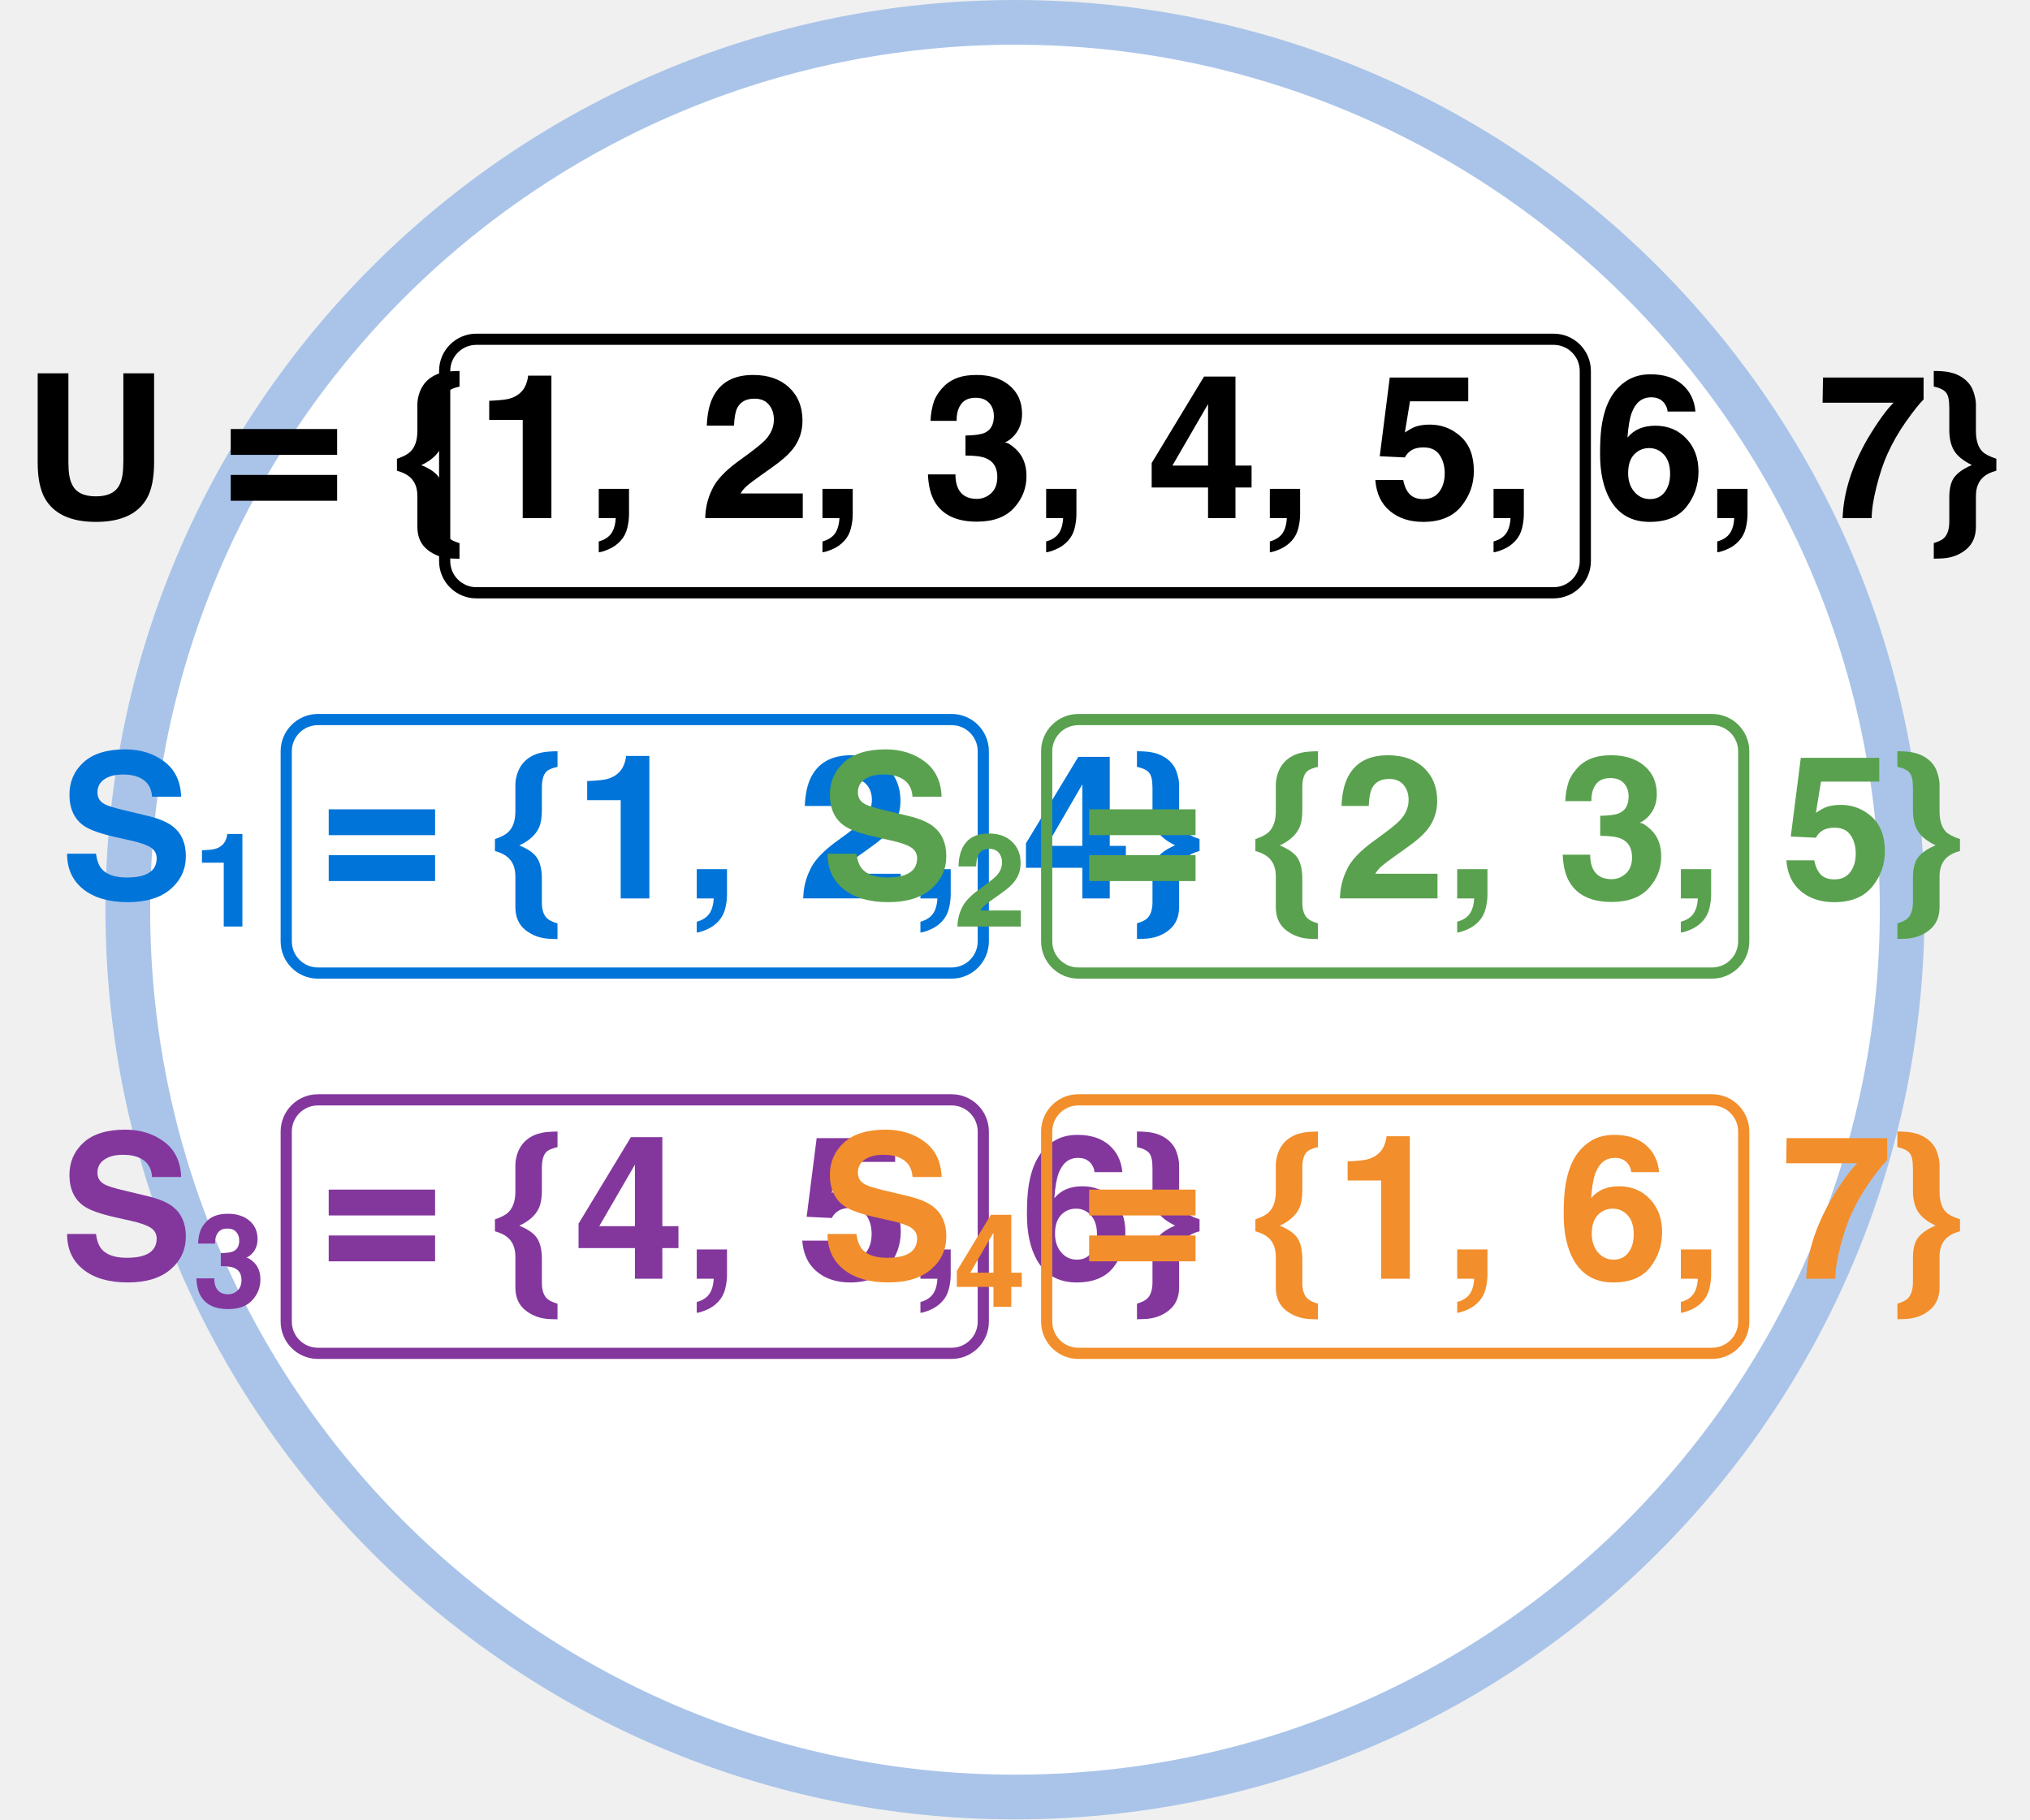
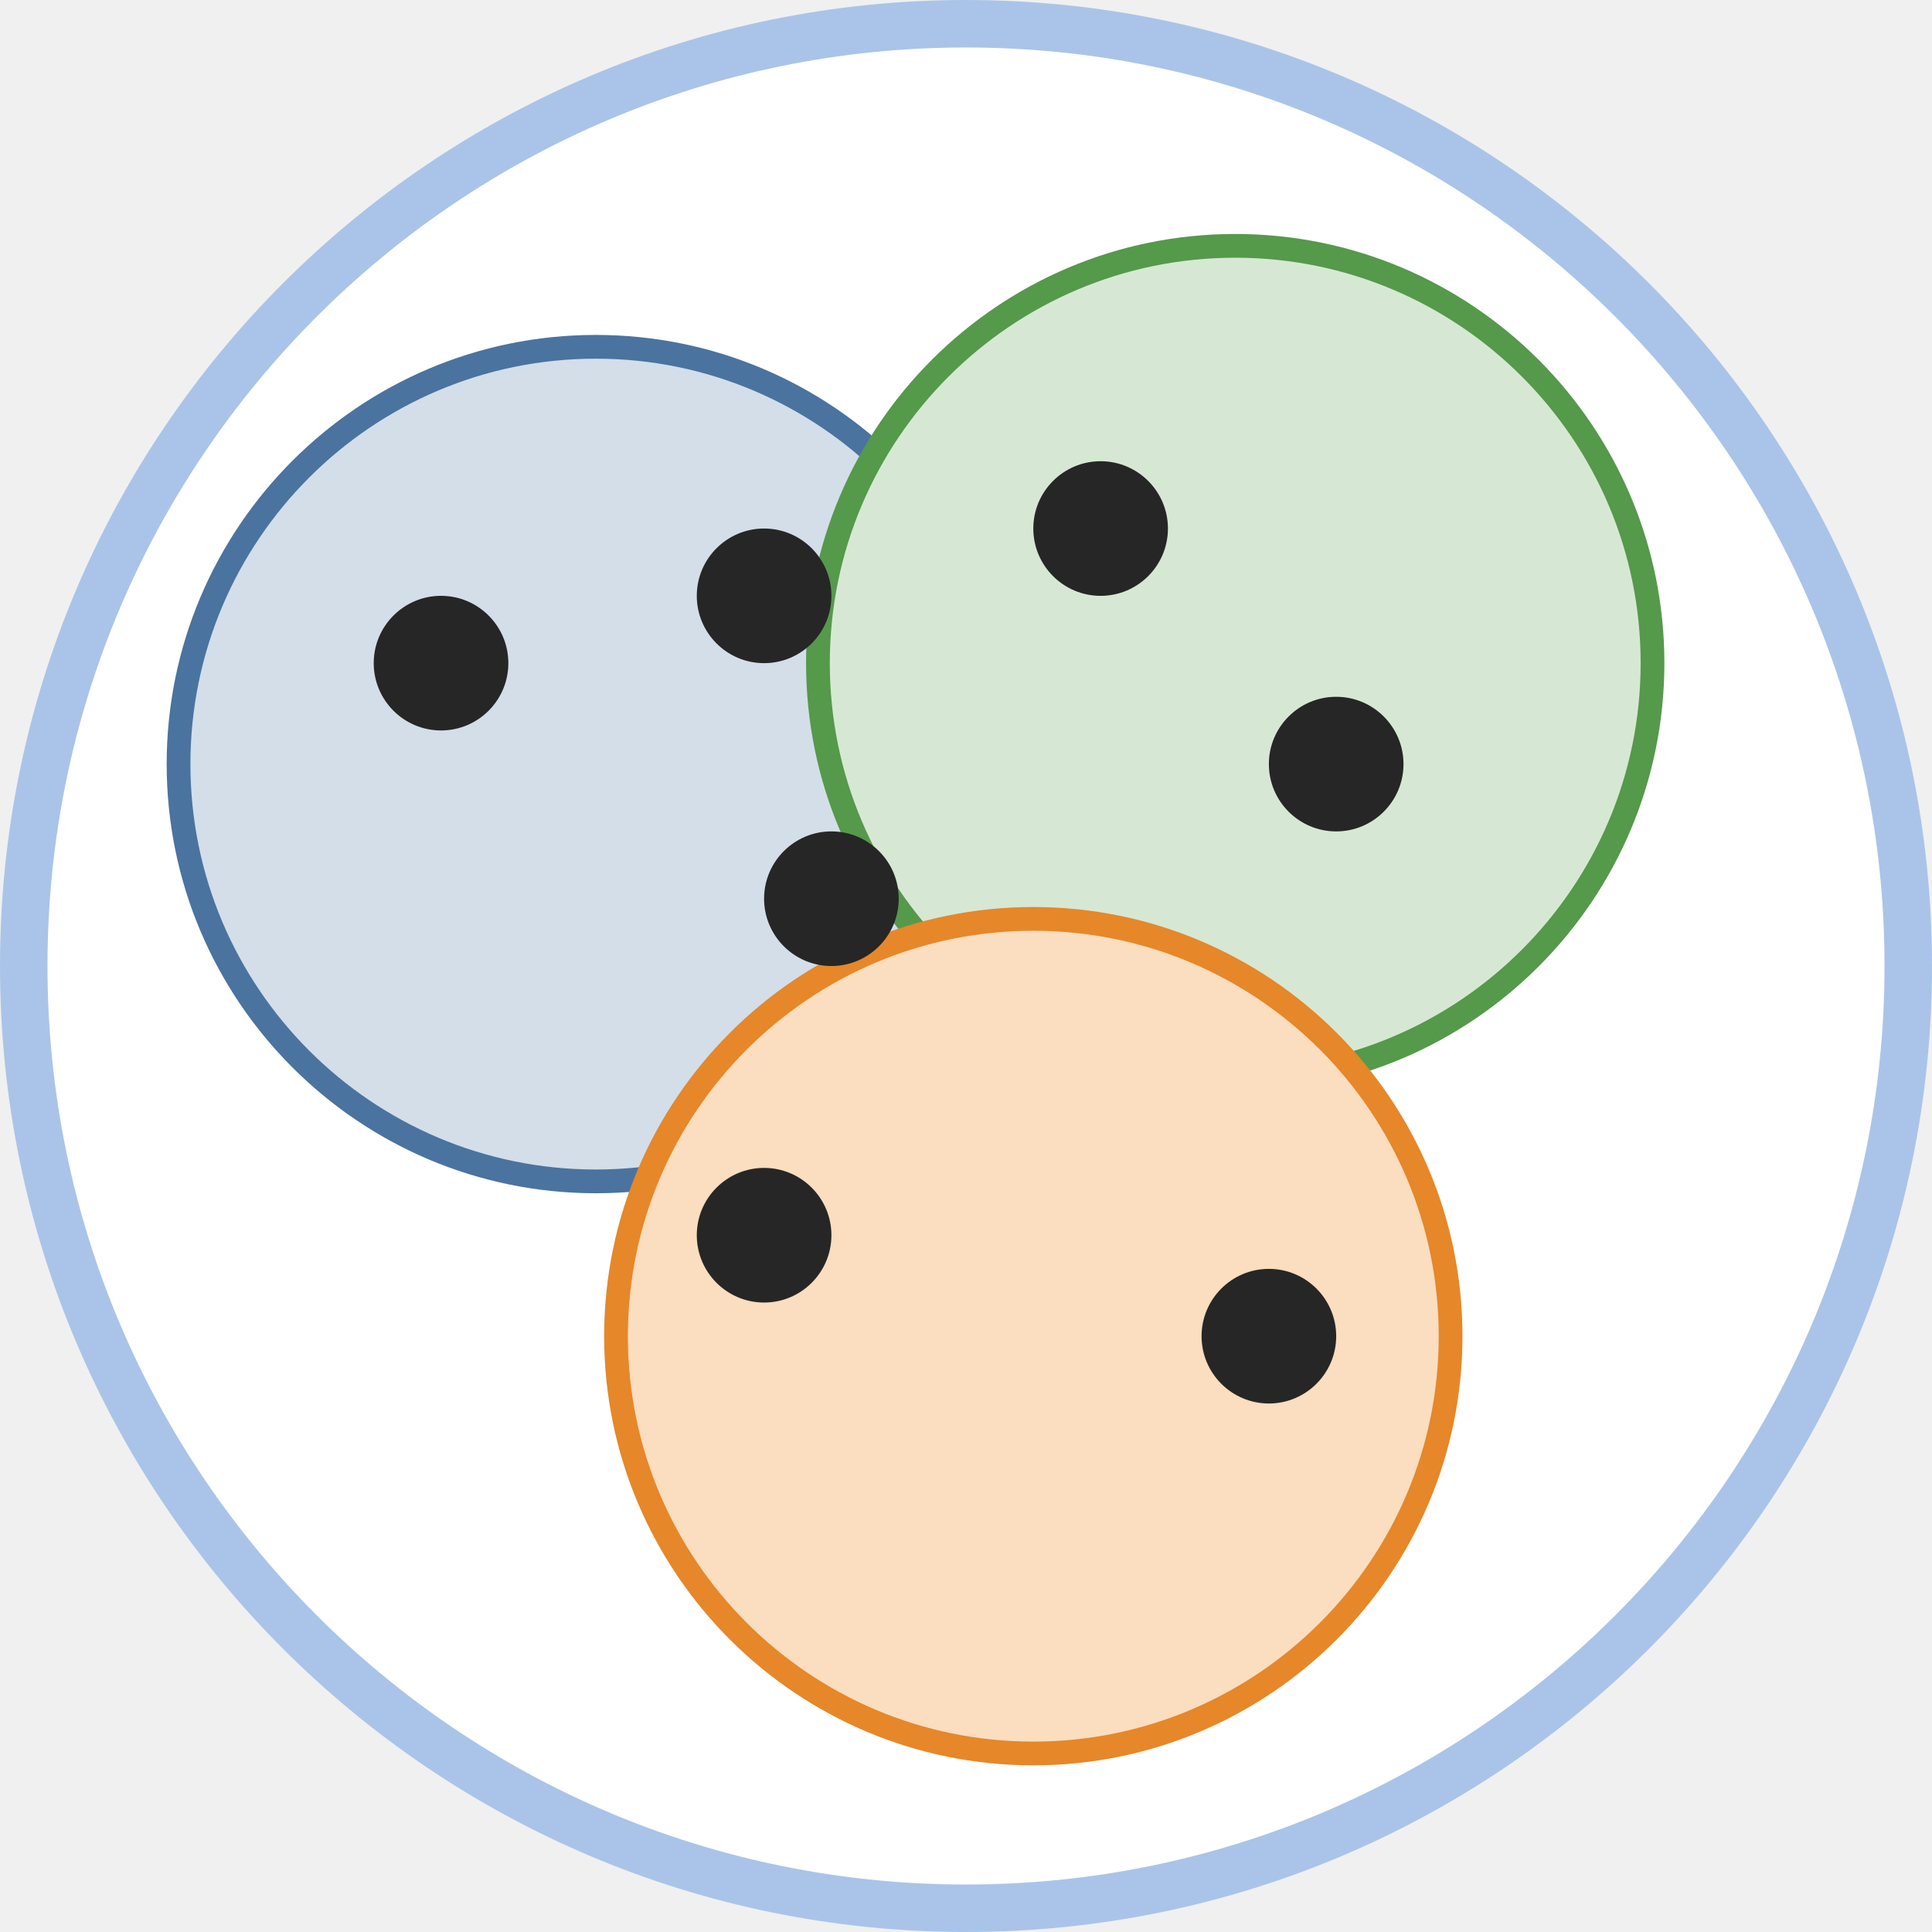
- <svg xmlns="http://www.w3.org/2000/svg" xmlns:xlink="http://www.w3.org/1999/xlink" class="typst-doc" viewBox="0 0 90.805 81.37" width="90.805pt" height="81.37pt">
+ <svg xmlns="http://www.w3.org/2000/svg" class="typst-doc" viewBox="0 0 81.37 81.37" width="81.37pt" height="81.37pt">
  <g>
    <g class="typst-group" transform="matrix(1 0 0 1 1 1)">
      <g>
-         <path class="typst-shape" fill="#ffffff" fill-rule="nonzero" stroke="#aac4e9" stroke-width="2" stroke-linecap="butt" stroke-linejoin="miter" stroke-miterlimit="4" transform="matrix(1 0 0 1 4.717304 0)" d="M 0 0m 39.685 0 c -21.898 0 -39.685 17.787 -39.685 39.685 c 0 21.898 17.787 39.685 39.685 39.685 c 21.898 0 39.685 -17.787 39.685 -39.685 c 0 -21.898 -17.787 -39.685 -39.685 -39.685 Z " />
-         <path class="typst-shape" fill="none" stroke="#000000" stroke-width="0.5" stroke-linecap="butt" stroke-linejoin="miter" stroke-miterlimit="4" transform="matrix(1 0 0 1 18.89053 14.17323)" d="M 0 0m 1.417 0 c -0.782 0 -1.417 0.635 -1.417 1.417 v 8.504 c 0 0.782 0.635 1.417 1.417 1.417 h 48.189 c 0.782 0 1.417 -0.635 1.417 -1.417 v -8.504 c 0 -0.782 -0.635 -1.417 -1.417 -1.417 h -48.189 Z " />
-         <path class="typst-shape" fill="none" transform="matrix(1 0 0 1 0 15.69628)" d="M 0 0h 88.805 v 8.292 h -88.805 v -8.292 Z " />
-         <g class="typst-group">
-           <g>
-             <g class="typst-group" transform="matrix(1 0 0 1 -0.0000001240157 15.69628)">
-               <g>
-                 <g class="typst-text" transform="matrix(1 0 0 -1 0 6.477539)">
-                   <use xlink:href="#gD13603589BD94E188C3EA3B902AE66A" x="0" y="0" fill="#000000" fill-rule="nonzero" />
-                   <use xlink:href="#g8E2CF2E36189E7478018ABC5B223928E" x="9" y="0" fill="#000000" fill-rule="nonzero" />
-                   <use xlink:href="#gBE4FD5E93B9485C165EB7B8BEA3EB56D" x="16.756" y="0" fill="#000000" fill-rule="nonzero" />
-                   <use xlink:href="#g2EB9BACD8B949283F4DB97E0C71A66AA" x="20.259" y="0" fill="#000000" fill-rule="nonzero" />
-                   <use xlink:href="#g467E5A56A97735AFA6F2A19C76004480" x="25.264" y="0" fill="#000000" fill-rule="nonzero" />
-                   <use xlink:href="#gED5E6E7A249B2A2C01CCE660C87E2931" x="30.265" y="0" fill="#000000" fill-rule="nonzero" />
-                   <use xlink:href="#g467E5A56A97735AFA6F2A19C76004480" x="35.271" y="0" fill="#000000" fill-rule="nonzero" />
-                   <use xlink:href="#g509680A6FD9A7022406F3DF6E8EF23D1" x="40.271" y="0" fill="#000000" fill-rule="nonzero" />
-                   <use xlink:href="#g467E5A56A97735AFA6F2A19C76004480" x="45.277" y="0" fill="#000000" fill-rule="nonzero" />
-                   <use xlink:href="#g123DF91BF43E7E635CA5F596C9739147" x="50.278" y="0" fill="#000000" fill-rule="nonzero" />
-                   <use xlink:href="#g467E5A56A97735AFA6F2A19C76004480" x="55.283" y="0" fill="#000000" fill-rule="nonzero" />
-                   <use xlink:href="#g8BD2692374B97ECEA8823F37CF97BF0A" x="60.284" y="0" fill="#000000" fill-rule="nonzero" />
-                   <use xlink:href="#g467E5A56A97735AFA6F2A19C76004480" x="65.29" y="0" fill="#000000" fill-rule="nonzero" />
-                   <use xlink:href="#g40AADD51EDDC220D6DFFEA7625C36042" x="70.291" y="0" fill="#000000" fill-rule="nonzero" />
-                   <use xlink:href="#g467E5A56A97735AFA6F2A19C76004480" x="75.296" y="0" fill="#000000" fill-rule="nonzero" />
-                   <use xlink:href="#g847DF2C5C065F003B09BA1E22E42AF82" x="80.297" y="0" fill="#000000" fill-rule="nonzero" />
-                   <use xlink:href="#g65DBFF3E72F7E613E64170501684B894" x="85.302" y="0" fill="#000000" fill-rule="nonzero" />
-                 </g>
-               </g>
-             </g>
-           </g>
-         </g>
-         <path class="typst-shape" fill="none" stroke="#0074d9" stroke-width="0.5" stroke-linecap="butt" stroke-linejoin="miter" stroke-miterlimit="4" transform="matrix(1 0 0 1 11.80392 31.1811)" d="M 0 0m 1.417 0 c -0.782 0 -1.417 0.635 -1.417 1.417 v 8.504 c 0 0.782 0.635 1.417 1.417 1.417 h 28.346 c 0.782 0 1.417 -0.635 1.417 -1.417 v -8.504 c 0 -0.782 -0.635 -1.417 -1.417 -1.417 h -28.346 Z " />
-         <path class="typst-shape" fill="none" transform="matrix(1 0 0 1 1.626611 32.70415)" d="M 0 0h 51.536 v 8.292 h -51.536 v -8.292 Z " />
-         <g class="typst-group">
-           <g>
-             <g class="typst-group" transform="matrix(1 0 0 1 1.626611 32.70415)">
-               <g>
-                 <g class="typst-text" transform="matrix(1 0 0 -1 0 6.477539)">
-                   <use xlink:href="#gD93A5C6925071DF9D5BAA2FD743E256B" x="0" y="0" fill="#0074d9" fill-rule="nonzero" />
-                 </g>
-                 <g class="typst-text" transform="matrix(1 0 0 -1 6.00293 7.734375)">
-                   <use xlink:href="#g42F74FE2D7A764D01CF4BC4DBEFE33ED" x="0" y="0" fill="#0074d9" fill-rule="nonzero" />
-                 </g>
-                 <g class="typst-text" transform="matrix(1 0 0 -1 9.255932 6.477539)">
-                   <use xlink:href="#g8E2CF2E36189E7478018ABC5B223928E" x="2.5" y="0" fill="#0074d9" fill-rule="nonzero" />
-                   <use xlink:href="#gBE4FD5E93B9485C165EB7B8BEA3EB56D" x="10.257" y="0" fill="#0074d9" fill-rule="nonzero" />
-                   <use xlink:href="#g2EB9BACD8B949283F4DB97E0C71A66AA" x="13.759" y="0" fill="#0074d9" fill-rule="nonzero" />
-                   <use xlink:href="#g467E5A56A97735AFA6F2A19C76004480" x="18.765" y="0" fill="#0074d9" fill-rule="nonzero" />
-                   <use xlink:href="#gED5E6E7A249B2A2C01CCE660C87E2931" x="23.766" y="0" fill="#0074d9" fill-rule="nonzero" />
-                   <use xlink:href="#g467E5A56A97735AFA6F2A19C76004480" x="28.771" y="0" fill="#0074d9" fill-rule="nonzero" />
-                   <use xlink:href="#g123DF91BF43E7E635CA5F596C9739147" x="33.772" y="0" fill="#0074d9" fill-rule="nonzero" />
-                   <use xlink:href="#g65DBFF3E72F7E613E64170501684B894" x="38.777" y="0" fill="#0074d9" fill-rule="nonzero" />
-                 </g>
-               </g>
-             </g>
-           </g>
-         </g>
-         <path class="typst-shape" fill="none" stroke="#59a14f" stroke-width="0.5" stroke-linecap="butt" stroke-linejoin="miter" stroke-miterlimit="4" transform="matrix(1 0 0 1 45.81967 31.1811)" d="M 0 0m 1.417 0 c -0.782 0 -1.417 0.635 -1.417 1.417 v 8.504 c 0 0.782 0.635 1.417 1.417 1.417 h 28.346 c 0.782 0 1.417 -0.635 1.417 -1.417 v -8.504 c 0 -0.782 -0.635 -1.417 -1.417 -1.417 h -28.346 Z " />
-         <path class="typst-shape" fill="none" transform="matrix(1 0 0 1 35.64236 32.70415)" d="M 0 0h 51.536 v 8.292 h -51.536 v -8.292 Z " />
-         <g class="typst-group">
-           <g>
-             <g class="typst-group" transform="matrix(1 0 0 1 35.64236 32.70415)">
-               <g>
-                 <g class="typst-text" transform="matrix(1 0 0 -1 0 6.477539)">
-                   <use xlink:href="#gD93A5C6925071DF9D5BAA2FD743E256B" x="0" y="0" fill="#59a14f" fill-rule="nonzero" />
-                 </g>
-                 <g class="typst-text" transform="matrix(1 0 0 -1 6.00293 7.734375)">
-                   <use xlink:href="#gFD4AD5DE90334B85A4009451DD3608D2" x="0" y="0" fill="#59a14f" fill-rule="nonzero" />
-                 </g>
-                 <g class="typst-text" transform="matrix(1 0 0 -1 9.255932 6.477539)">
-                   <use xlink:href="#g8E2CF2E36189E7478018ABC5B223928E" x="2.5" y="0" fill="#59a14f" fill-rule="nonzero" />
-                   <use xlink:href="#gBE4FD5E93B9485C165EB7B8BEA3EB56D" x="10.257" y="0" fill="#59a14f" fill-rule="nonzero" />
-                   <use xlink:href="#gED5E6E7A249B2A2C01CCE660C87E2931" x="13.759" y="0" fill="#59a14f" fill-rule="nonzero" />
-                   <use xlink:href="#g467E5A56A97735AFA6F2A19C76004480" x="18.765" y="0" fill="#59a14f" fill-rule="nonzero" />
-                   <use xlink:href="#g509680A6FD9A7022406F3DF6E8EF23D1" x="23.766" y="0" fill="#59a14f" fill-rule="nonzero" />
-                   <use xlink:href="#g467E5A56A97735AFA6F2A19C76004480" x="28.771" y="0" fill="#59a14f" fill-rule="nonzero" />
-                   <use xlink:href="#g8BD2692374B97ECEA8823F37CF97BF0A" x="33.772" y="0" fill="#59a14f" fill-rule="nonzero" />
-                   <use xlink:href="#g65DBFF3E72F7E613E64170501684B894" x="38.777" y="0" fill="#59a14f" fill-rule="nonzero" />
-                 </g>
-               </g>
-             </g>
-           </g>
-         </g>
-         <path class="typst-shape" fill="none" stroke="#83379d" stroke-width="0.5" stroke-linecap="butt" stroke-linejoin="miter" stroke-miterlimit="4" transform="matrix(1 0 0 1 11.80392 48.18898)" d="M 0 0m 1.417 0 c -0.782 0 -1.417 0.635 -1.417 1.417 v 8.504 c 0 0.782 0.635 1.417 1.417 1.417 h 28.346 c 0.782 0 1.417 -0.635 1.417 -1.417 v -8.504 c 0 -0.782 -0.635 -1.417 -1.417 -1.417 h -28.346 Z " />
-         <path class="typst-shape" fill="none" transform="matrix(1 0 0 1 1.626611 49.71203)" d="M 0 0h 51.536 v 8.292 h -51.536 v -8.292 Z " />
-         <g class="typst-group">
-           <g>
-             <g class="typst-group" transform="matrix(1 0 0 1 1.626611 49.71203)">
-               <g>
-                 <g class="typst-text" transform="matrix(1 0 0 -1 0 6.477539)">
-                   <use xlink:href="#gD93A5C6925071DF9D5BAA2FD743E256B" x="0" y="0" fill="#83379d" fill-rule="nonzero" />
-                 </g>
-                 <g class="typst-text" transform="matrix(1 0 0 -1 6.00293 7.734375)">
-                   <use xlink:href="#g83B3C1F97BB4217B9D6194DAB0D6F15B" x="0" y="0" fill="#83379d" fill-rule="nonzero" />
-                 </g>
-                 <g class="typst-text" transform="matrix(1 0 0 -1 9.255932 6.477539)">
-                   <use xlink:href="#g8E2CF2E36189E7478018ABC5B223928E" x="2.5" y="0" fill="#83379d" fill-rule="nonzero" />
-                   <use xlink:href="#gBE4FD5E93B9485C165EB7B8BEA3EB56D" x="10.257" y="0" fill="#83379d" fill-rule="nonzero" />
-                   <use xlink:href="#g123DF91BF43E7E635CA5F596C9739147" x="13.759" y="0" fill="#83379d" fill-rule="nonzero" />
-                   <use xlink:href="#g467E5A56A97735AFA6F2A19C76004480" x="18.765" y="0" fill="#83379d" fill-rule="nonzero" />
-                   <use xlink:href="#g8BD2692374B97ECEA8823F37CF97BF0A" x="23.766" y="0" fill="#83379d" fill-rule="nonzero" />
-                   <use xlink:href="#g467E5A56A97735AFA6F2A19C76004480" x="28.771" y="0" fill="#83379d" fill-rule="nonzero" />
-                   <use xlink:href="#g40AADD51EDDC220D6DFFEA7625C36042" x="33.772" y="0" fill="#83379d" fill-rule="nonzero" />
-                   <use xlink:href="#g65DBFF3E72F7E613E64170501684B894" x="38.777" y="0" fill="#83379d" fill-rule="nonzero" />
-                 </g>
-               </g>
-             </g>
-           </g>
-         </g>
-         <path class="typst-shape" fill="none" stroke="#f28e2b" stroke-width="0.5" stroke-linecap="butt" stroke-linejoin="miter" stroke-miterlimit="4" transform="matrix(1 0 0 1 45.81967 48.18898)" d="M 0 0m 1.417 0 c -0.782 0 -1.417 0.635 -1.417 1.417 v 8.504 c 0 0.782 0.635 1.417 1.417 1.417 h 28.346 c 0.782 0 1.417 -0.635 1.417 -1.417 v -8.504 c 0 -0.782 -0.635 -1.417 -1.417 -1.417 h -28.346 Z " />
-         <path class="typst-shape" fill="none" transform="matrix(1 0 0 1 35.64236 49.71203)" d="M 0 0h 51.536 v 8.292 h -51.536 v -8.292 Z " />
-         <g class="typst-group">
-           <g>
-             <g class="typst-group" transform="matrix(1 0 0 1 35.64236 49.71203)">
-               <g>
-                 <g class="typst-text" transform="matrix(1 0 0 -1 0 6.477539)">
-                   <use xlink:href="#gD93A5C6925071DF9D5BAA2FD743E256B" x="0" y="0" fill="#f28e2b" fill-rule="nonzero" />
-                 </g>
-                 <g class="typst-text" transform="matrix(1 0 0 -1 6.00293 7.734375)">
-                   <use xlink:href="#g823526DCC6F4F348CE277EDD32D0DCCB" x="0" y="0" fill="#f28e2b" fill-rule="nonzero" />
-                 </g>
-                 <g class="typst-text" transform="matrix(1 0 0 -1 9.255932 6.477539)">
-                   <use xlink:href="#g8E2CF2E36189E7478018ABC5B223928E" x="2.5" y="0" fill="#f28e2b" fill-rule="nonzero" />
-                   <use xlink:href="#gBE4FD5E93B9485C165EB7B8BEA3EB56D" x="10.257" y="0" fill="#f28e2b" fill-rule="nonzero" />
-                   <use xlink:href="#g2EB9BACD8B949283F4DB97E0C71A66AA" x="13.759" y="0" fill="#f28e2b" fill-rule="nonzero" />
-                   <use xlink:href="#g467E5A56A97735AFA6F2A19C76004480" x="18.765" y="0" fill="#f28e2b" fill-rule="nonzero" />
-                   <use xlink:href="#g40AADD51EDDC220D6DFFEA7625C36042" x="23.766" y="0" fill="#f28e2b" fill-rule="nonzero" />
-                   <use xlink:href="#g467E5A56A97735AFA6F2A19C76004480" x="28.771" y="0" fill="#f28e2b" fill-rule="nonzero" />
-                   <use xlink:href="#g847DF2C5C065F003B09BA1E22E42AF82" x="33.772" y="0" fill="#f28e2b" fill-rule="nonzero" />
-                   <use xlink:href="#g65DBFF3E72F7E613E64170501684B894" x="38.777" y="0" fill="#f28e2b" fill-rule="nonzero" />
-                 </g>
-               </g>
-             </g>
-           </g>
-         </g>
+         <path class="typst-shape" fill="#ffffff" fill-rule="nonzero" stroke="#aac4e9" stroke-width="2" stroke-linecap="butt" stroke-linejoin="miter" stroke-miterlimit="4" d="M 0 0m 39.685 0 c -21.898 0 -39.685 17.787 -39.685 39.685 c 0 21.898 17.787 39.685 39.685 39.685 c 21.898 0 39.685 -17.787 39.685 -39.685 c 0 -21.898 -17.787 -39.685 -39.685 -39.685 Z " />
+         <path class="typst-shape" fill="#d3dee9" fill-rule="nonzero" stroke="#4a739f" stroke-width="1" stroke-linecap="butt" stroke-linejoin="miter" stroke-miterlimit="4" transform="matrix(1 0 0 1 6.519685 13.6063)" d="M 0 0m 17.575 0 c -9.697 0 -17.575 7.877 -17.575 17.575 c 0 9.697 7.877 17.575 17.575 17.575 c 9.697 0 17.575 -7.877 17.575 -17.575 c 0 -9.697 -7.877 -17.575 -17.575 -17.575 Z " />
+         <path class="typst-shape" fill="#d6e8d3" fill-rule="nonzero" stroke="#55994b" stroke-width="1" stroke-linecap="butt" stroke-linejoin="miter" stroke-miterlimit="4" transform="matrix(1 0 0 1 33.44882 9.354331)" d="M 0 0m 17.575 0 c -9.697 0 -17.575 7.877 -17.575 17.575 c 0 9.697 7.877 17.575 17.575 17.575 c 9.697 0 17.575 -7.877 17.575 -17.575 c 0 -9.697 -7.877 -17.575 -17.575 -17.575 Z " />
+         <path class="typst-shape" fill="#fbddbf" fill-rule="nonzero" stroke="#e68729" stroke-width="1" stroke-linecap="butt" stroke-linejoin="miter" stroke-miterlimit="4" transform="matrix(1 0 0 1 24.94488 37.70079)" d="M 0 0m 17.575 0 c -9.697 0 -17.575 7.877 -17.575 17.575 c 0 9.697 7.877 17.575 17.575 17.575 c 9.697 0 17.575 -7.877 17.575 -17.575 c 0 -9.697 -7.877 -17.575 -17.575 -17.575 Z " />
+         <path class="typst-shape" fill="#262626" fill-rule="nonzero" transform="matrix(1 0 0 1 14.74016 24.09449)" d="M 0 0m 2.835 0 c -1.564 0 -2.835 1.271 -2.835 2.835 c 0 1.564 1.271 2.835 2.835 2.835 c 1.564 0 2.835 -1.271 2.835 -2.835 c 0 -1.564 -1.271 -2.835 -2.835 -2.835 Z " />
+         <path class="typst-shape" fill="#262626" fill-rule="nonzero" transform="matrix(1 0 0 1 28.34646 21.25984)" d="M 0 0m 2.835 0 c -1.564 0 -2.835 1.271 -2.835 2.835 c 0 1.564 1.271 2.835 2.835 2.835 c 1.564 0 2.835 -1.271 2.835 -2.835 c 0 -1.564 -1.271 -2.835 -2.835 -2.835 Z " />
+         <path class="typst-shape" fill="#262626" fill-rule="nonzero" transform="matrix(1 0 0 1 42.51969 18.4252)" d="M 0 0m 2.835 0 c -1.564 0 -2.835 1.271 -2.835 2.835 c 0 1.564 1.271 2.835 2.835 2.835 c 1.564 0 2.835 -1.271 2.835 -2.835 c 0 -1.564 -1.271 -2.835 -2.835 -2.835 Z " />
+         <path class="typst-shape" fill="#262626" fill-rule="nonzero" transform="matrix(1 0 0 1 52.44094 28.34646)" d="M 0 0m 2.835 0 c -1.564 0 -2.835 1.271 -2.835 2.835 c 0 1.564 1.271 2.835 2.835 2.835 c 1.564 0 2.835 -1.271 2.835 -2.835 c 0 -1.564 -1.271 -2.835 -2.835 -2.835 Z " />
+         <path class="typst-shape" fill="#262626" fill-rule="nonzero" transform="matrix(1 0 0 1 31.1811 34.01575)" d="M 0 0m 2.835 0 c -1.564 0 -2.835 1.271 -2.835 2.835 c 0 1.564 1.271 2.835 2.835 2.835 c 1.564 0 2.835 -1.271 2.835 -2.835 c 0 -1.564 -1.271 -2.835 -2.835 -2.835 Z " />
+         <path class="typst-shape" fill="#262626" fill-rule="nonzero" transform="matrix(1 0 0 1 28.34646 48.18898)" d="M 0 0m 2.835 0 c -1.564 0 -2.835 1.271 -2.835 2.835 c 0 1.564 1.271 2.835 2.835 2.835 c 1.564 0 2.835 -1.271 2.835 -2.835 c 0 -1.564 -1.271 -2.835 -2.835 -2.835 Z " />
+         <path class="typst-shape" fill="#262626" fill-rule="nonzero" transform="matrix(1 0 0 1 49.6063 52.44094)" d="M 0 0m 2.835 0 c -1.564 0 -2.835 1.271 -2.835 2.835 c 0 1.564 1.271 2.835 2.835 2.835 c 1.564 0 2.835 -1.271 2.835 -2.835 c 0 -1.564 -1.271 -2.835 -2.835 -2.835 Z " />
      </g>
    </g>
  </g>
-   <defs id="glyph">
-     <symbol id="gD13603589BD94E188C3EA3B902AE66A" overflow="visible">
-       <path d="M 0 0m 4.518 2.496 v 3.981 h 1.375 v -3.981 q 0 -1.033 -0.321 -1.608 q -0.598 -1.055 -2.281 -1.055 q -1.683 0 -2.285 1.055 q -0.321 0.576 -0.321 1.608 v 3.981 h 1.375 v -3.981 q 0 -0.668 0.158 -0.976 q 0.246 -0.545 1.072 -0.545 q 0.822 0 1.068 0.545 q 0.158 0.308 0.158 0.976 Z " />
-     </symbol>
-     <symbol id="g8E2CF2E36189E7478018ABC5B223928E" overflow="visible">
-       <path d="M 0 0m 5.08 3.986 v -1.156 h -4.759 v 1.156 h 4.759 Z m -4.759 -3.208 v 1.156 h 4.759 v -1.156 h -4.759 Z " />
-     </symbol>
-     <symbol id="gBE4FD5E93B9485C165EB7B8BEA3EB56D" overflow="visible">
-       <path d="M 0 0m 1.389 -1.433 q -0.475 0.36 -0.475 1.046 v 1.375 q 0 0.554 -0.334 0.848 q -0.202 0.18 -0.58 0.286 v 0.532 q 0.426 0.145 0.602 0.321 q 0.312 0.303 0.312 0.927 v 1.178 q 0 0.224 0.075 0.47 q 0.132 0.426 0.448 0.677 q 0.29 0.229 0.681 0.303 q 0.237 0.048 0.681 0.053 v -0.699 q -0.365 -0.079 -0.497 -0.211 q -0.202 -0.202 -0.202 -0.708 v -1.02 q 0 -0.492 -0.132 -0.782 q -0.224 -0.488 -0.879 -0.791 q 0.593 -0.242 0.798 -0.562 q 0.204 -0.321 0.213 -0.888 v -1.112 q 0 -0.488 0.237 -0.703 q 0.132 -0.127 0.461 -0.224 v -0.699 l -0.312 0.009 q -0.628 0.018 -1.099 0.374 Z " />
-     </symbol>
-     <symbol id="g2EB9BACD8B949283F4DB97E0C71A66AA" overflow="visible">
-       <path d="M 0 0m 3.406 0 h -1.283 v 4.395 h -1.499 v 0.853 q 0.593 0.026 0.831 0.079 q 0.378 0.083 0.615 0.334 q 0.163 0.171 0.246 0.457 q 0.048 0.171 0.048 0.255 h 1.042 v -6.372 Z " />
-     </symbol>
-     <symbol id="g467E5A56A97735AFA6F2A19C76004480" overflow="visible">
-       <path d="M 0 0m 1.793 -0.448 q -0.079 -0.325 -0.294 -0.562 q -0.233 -0.255 -0.547 -0.385 q -0.314 -0.13 -0.433 -0.13 v 0.483 q 0.378 0.105 0.556 0.352 q 0.178 0.246 0.204 0.69 h -0.76 v 1.31 h 1.354 v -1.134 q 0 -0.299 -0.079 -0.624 Z " />
-     </symbol>
-     <symbol id="gED5E6E7A249B2A2C01CCE660C87E2931" overflow="visible">
-       <path d="M 0 0m 3.129 5.076 q -0.224 0.268 -0.642 0.268 q -0.571 0 -0.778 -0.426 q -0.119 -0.246 -0.141 -0.782 h -1.217 q 0.031 0.813 0.294 1.314 q 0.501 0.954 1.78 0.954 q 1.011 0 1.608 -0.56 q 0.598 -0.56 0.598 -1.483 q 0 -0.708 -0.422 -1.257 q -0.277 -0.365 -0.91 -0.813 l -0.501 -0.356 q -0.47 -0.334 -0.644 -0.483 q -0.174 -0.149 -0.292 -0.347 h 2.782 v -1.103 h -4.364 q 0.018 0.686 0.294 1.252 q 0.268 0.637 1.266 1.349 q 0.866 0.62 1.121 0.888 q 0.391 0.417 0.391 0.914 q 0 0.404 -0.224 0.672 Z " />
-     </symbol>
-     <symbol id="g509680A6FD9A7022406F3DF6E8EF23D1" overflow="visible">
-       <path d="M 0 0m 1.723 5.102 q -0.211 -0.281 -0.202 -0.751 h -1.169 q 0.018 0.475 0.163 0.901 q 0.154 0.374 0.483 0.69 q 0.246 0.224 0.584 0.343 q 0.338 0.119 0.831 0.119 q 0.914 0 1.474 -0.472 q 0.56 -0.472 0.56 -1.268 q 0 -0.562 -0.334 -0.949 q -0.211 -0.242 -0.439 -0.33 q 0.171 0 0.492 -0.294 q 0.479 -0.444 0.479 -1.213 q 0 -0.809 -0.56 -1.422 q -0.56 -0.613 -1.659 -0.613 q -1.354 0 -1.881 0.883 q -0.277 0.47 -0.308 1.23 h 1.23 q 0 -0.382 0.123 -0.633 q 0.229 -0.461 0.831 -0.461 q 0.369 0 0.644 0.253 q 0.275 0.253 0.275 0.727 q 0 0.628 -0.51 0.839 q -0.29 0.119 -0.914 0.119 v 0.896 q 0.611 0.009 0.853 0.119 q 0.417 0.185 0.417 0.747 q 0 0.365 -0.213 0.593 q -0.213 0.229 -0.6 0.229 q -0.444 0 -0.65 -0.281 Z " />
-     </symbol>
-     <symbol id="g123DF91BF43E7E635CA5F596C9739147" overflow="visible">
-       <path d="M 0 0m 4.707 2.351 v -0.98 h -0.721 v -1.371 h -1.226 v 1.371 h -2.522 v 1.094 l 2.342 3.867 h 1.406 v -3.981 h 0.721 Z m -3.542 0 h 1.595 v 2.751 l -1.595 -2.751 Z " />
-     </symbol>
-     <symbol id="g8BD2692374B97ECEA8823F37CF97BF0A" overflow="visible">
-       <path d="M 0 0m 2.399 3.164 q -0.229 0 -0.396 -0.057 q -0.294 -0.105 -0.444 -0.391 l -1.125 0.053 l 0.448 3.52 h 3.511 v -1.063 h -2.606 l -0.229 -1.393 q 0.29 0.189 0.453 0.25 q 0.272 0.101 0.664 0.101 q 0.791 0 1.38 -0.532 q 0.589 -0.532 0.589 -1.547 q 0 -0.883 -0.567 -1.578 q -0.567 -0.694 -1.696 -0.694 q -0.91 0 -1.494 0.488 q -0.584 0.488 -0.65 1.384 h 1.248 q 0.075 -0.409 0.286 -0.631 q 0.211 -0.222 0.615 -0.222 q 0.466 0 0.71 0.327 q 0.244 0.327 0.244 0.824 q 0 0.488 -0.229 0.824 q -0.229 0.336 -0.712 0.336 Z " />
-     </symbol>
-     <symbol id="g40AADD51EDDC220D6DFFEA7625C36042" overflow="visible">
-       <path d="M 0 0m 2.751 4.135 q 0.848 0 1.391 -0.576 q 0.543 -0.576 0.543 -1.472 q 0 -0.892 -0.532 -1.573 q -0.532 -0.681 -1.652 -0.681 q -1.204 0 -1.775 1.006 q -0.444 0.787 -0.444 2.03 q 0 0.729 0.062 1.187 q 0.11 0.813 0.426 1.354 q 0.272 0.461 0.714 0.743 q 0.442 0.281 1.057 0.281 q 0.888 0 1.415 -0.455 q 0.527 -0.455 0.593 -1.211 h -1.248 q 0 0.154 -0.119 0.338 q -0.202 0.299 -0.611 0.299 q -0.611 0 -0.87 -0.686 q -0.141 -0.378 -0.193 -1.116 q 0.233 0.277 0.541 0.404 q 0.308 0.127 0.703 0.127 Z m -0.844 -1.195 q -0.369 -0.286 -0.369 -0.923 q 0 -0.514 0.277 -0.839 q 0.277 -0.325 0.703 -0.325 q 0.417 0 0.657 0.314 q 0.24 0.314 0.24 0.815 q 0 0.558 -0.272 0.855 q -0.272 0.297 -0.668 0.297 q -0.321 0 -0.567 -0.193 Z " />
-     </symbol>
-     <symbol id="g847DF2C5C065F003B09BA1E22E42AF82" overflow="visible">
-       <path d="M 0 0m 3.964 4.324 q -0.501 -0.712 -0.839 -1.468 q -0.268 -0.593 -0.483 -1.45 q -0.215 -0.857 -0.215 -1.406 h -1.301 q 0.057 1.714 1.125 3.564 q 0.69 1.147 1.156 1.6 h -3.177 l 0.018 1.125 h 4.5 v -0.98 q -0.281 -0.277 -0.782 -0.984 Z " />
-     </symbol>
-     <symbol id="g65DBFF3E72F7E613E64170501684B894" overflow="visible">
-       <path d="M 0 0m 0.892 4.966 q 0 0.488 -0.156 0.664 q -0.156 0.176 -0.538 0.255 v 0.699 q 0.439 -0.004 0.677 -0.053 q 0.391 -0.075 0.686 -0.303 q 0.294 -0.229 0.409 -0.562 q 0.114 -0.334 0.114 -0.584 v -1.178 q 0 -0.628 0.286 -0.923 q 0.176 -0.176 0.628 -0.325 v -0.532 q -0.374 -0.105 -0.567 -0.272 q -0.347 -0.299 -0.347 -0.861 v -1.375 q 0 -0.668 -0.461 -1.035 q -0.461 -0.367 -1.112 -0.385 l -0.312 -0.009 v 0.699 q 0.33 0.097 0.461 0.229 q 0.224 0.22 0.233 0.699 v 1.112 q 0 0.624 0.242 0.927 q 0.242 0.299 0.769 0.523 q -0.576 0.281 -0.793 0.639 q -0.218 0.358 -0.218 0.934 v 1.02 Z " />
-     </symbol>
-     <symbol id="gD93A5C6925071DF9D5BAA2FD743E256B" overflow="visible">
-       <path d="M 0 0m 3.037 0.936 q 0.479 0 0.778 0.105 q 0.567 0.202 0.567 0.751 q 0 0.321 -0.281 0.497 q -0.281 0.171 -0.883 0.303 l -0.686 0.154 q -1.011 0.229 -1.397 0.497 q -0.655 0.448 -0.655 1.402 q 0 0.87 0.633 1.446 q 0.633 0.576 1.859 0.576 q 1.024 0 1.747 -0.543 q 0.723 -0.543 0.758 -1.575 h -1.301 q -0.035 0.584 -0.51 0.831 q -0.316 0.163 -0.787 0.163 q -0.523 0 -0.835 -0.211 q -0.312 -0.211 -0.312 -0.589 q 0 -0.347 0.308 -0.519 q 0.198 -0.114 0.844 -0.268 l 1.116 -0.268 q 0.734 -0.176 1.107 -0.47 q 0.58 -0.457 0.58 -1.323 q 0 -0.888 -0.679 -1.474 q -0.679 -0.587 -1.918 -0.587 q -1.266 0 -1.991 0.578 q -0.725 0.578 -0.725 1.589 h 1.292 q 0.062 -0.444 0.242 -0.664 q 0.33 -0.4 1.129 -0.4 Z " />
-     </symbol>
-     <symbol id="g42F74FE2D7A764D01CF4BC4DBEFE33ED" overflow="visible">
-       <path d="M 0 0m 2.213 0 h -0.834 v 2.856 h -0.974 v 0.554 q 0.386 0.017 0.54 0.051 q 0.246 0.054 0.4 0.217 q 0.106 0.111 0.16 0.297 q 0.031 0.111 0.031 0.166 h 0.677 v -4.141 Z " />
-     </symbol>
-     <symbol id="gFD4AD5DE90334B85A4009451DD3608D2" overflow="visible">
-       <path d="M 0 0m 2.033 3.299 q -0.146 0.174 -0.417 0.174 q -0.371 0 -0.506 -0.277 q -0.077 -0.16 -0.091 -0.508 h -0.791 q 0.02 0.528 0.191 0.854 q 0.326 0.62 1.157 0.62 q 0.657 0 1.045 -0.364 q 0.388 -0.364 0.388 -0.964 q 0 -0.46 -0.274 -0.817 q -0.18 -0.237 -0.591 -0.528 l -0.326 -0.231 q -0.306 -0.217 -0.418 -0.314 q -0.113 -0.097 -0.19 -0.226 h 1.808 v -0.717 h -2.836 q 0.011 0.446 0.191 0.814 q 0.174 0.414 0.823 0.877 q 0.563 0.403 0.728 0.577 q 0.254 0.271 0.254 0.594 q 0 0.263 -0.146 0.437 Z " />
-     </symbol>
-     <symbol id="g83B3C1F97BB4217B9D6194DAB0D6F15B" overflow="visible">
-       <path d="M 0 0m 1.12 3.316 q -0.137 -0.183 -0.131 -0.488 h -0.76 q 0.011 0.308 0.106 0.585 q 0.1 0.243 0.314 0.448 q 0.16 0.146 0.38 0.223 q 0.22 0.077 0.54 0.077 q 0.594 0 0.958 -0.307 q 0.364 -0.307 0.364 -0.824 q 0 -0.366 -0.217 -0.617 q -0.137 -0.157 -0.286 -0.214 q 0.111 0 0.32 -0.191 q 0.311 -0.288 0.311 -0.788 q 0 -0.526 -0.364 -0.924 q -0.364 -0.398 -1.078 -0.398 q -0.88 0 -1.222 0.574 q -0.18 0.306 -0.2 0.8 h 0.8 q 0 -0.248 0.08 -0.411 q 0.149 -0.3 0.54 -0.3 q 0.24 0 0.418 0.164 q 0.179 0.164 0.179 0.473 q 0 0.408 -0.331 0.545 q -0.188 0.077 -0.594 0.077 v 0.583 q 0.397 0.006 0.554 0.077 q 0.271 0.12 0.271 0.486 q 0 0.237 -0.139 0.386 q -0.139 0.149 -0.39 0.149 q -0.288 0 -0.423 -0.183 Z " />
-     </symbol>
-     <symbol id="g823526DCC6F4F348CE277EDD32D0DCCB" overflow="visible">
-       <path d="M 0 0m 3.059 1.528 v -0.637 h -0.468 v -0.891 h -0.797 v 0.891 h -1.639 v 0.711 l 1.522 2.513 h 0.914 v -2.588 h 0.468 Z m -2.302 0 h 1.037 v 1.788 l -1.037 -1.788 Z " />
-     </symbol>
-   </defs>
</svg>
